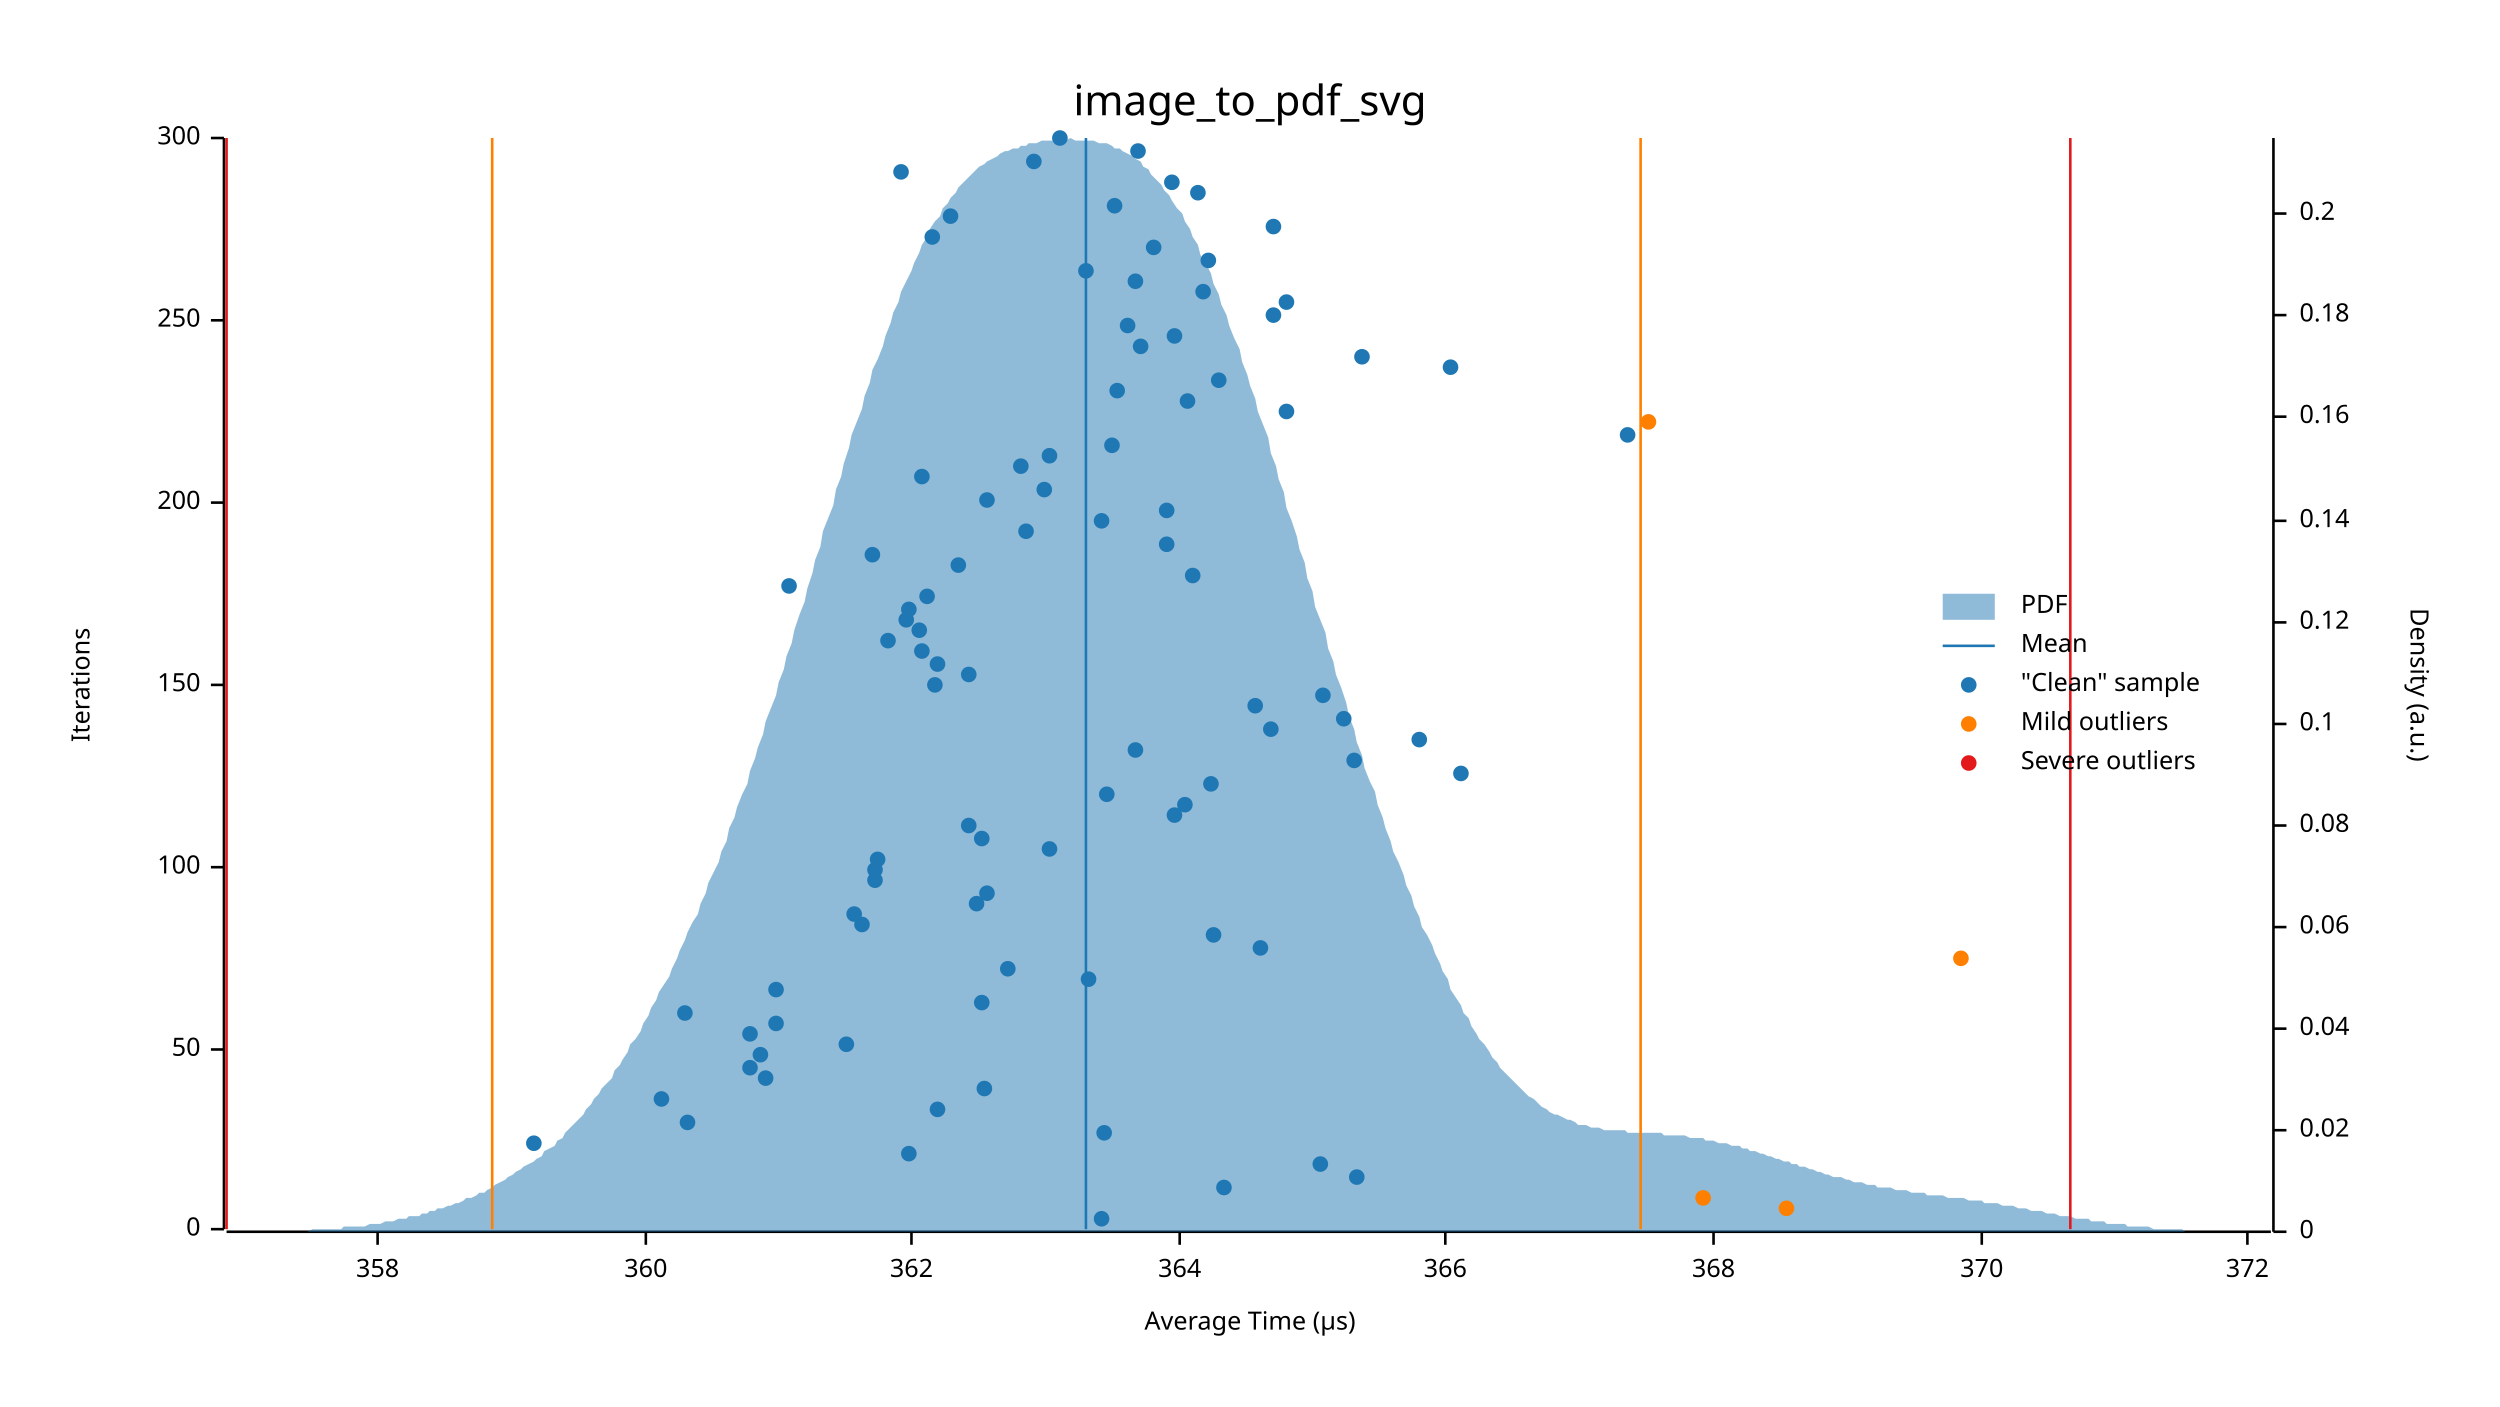
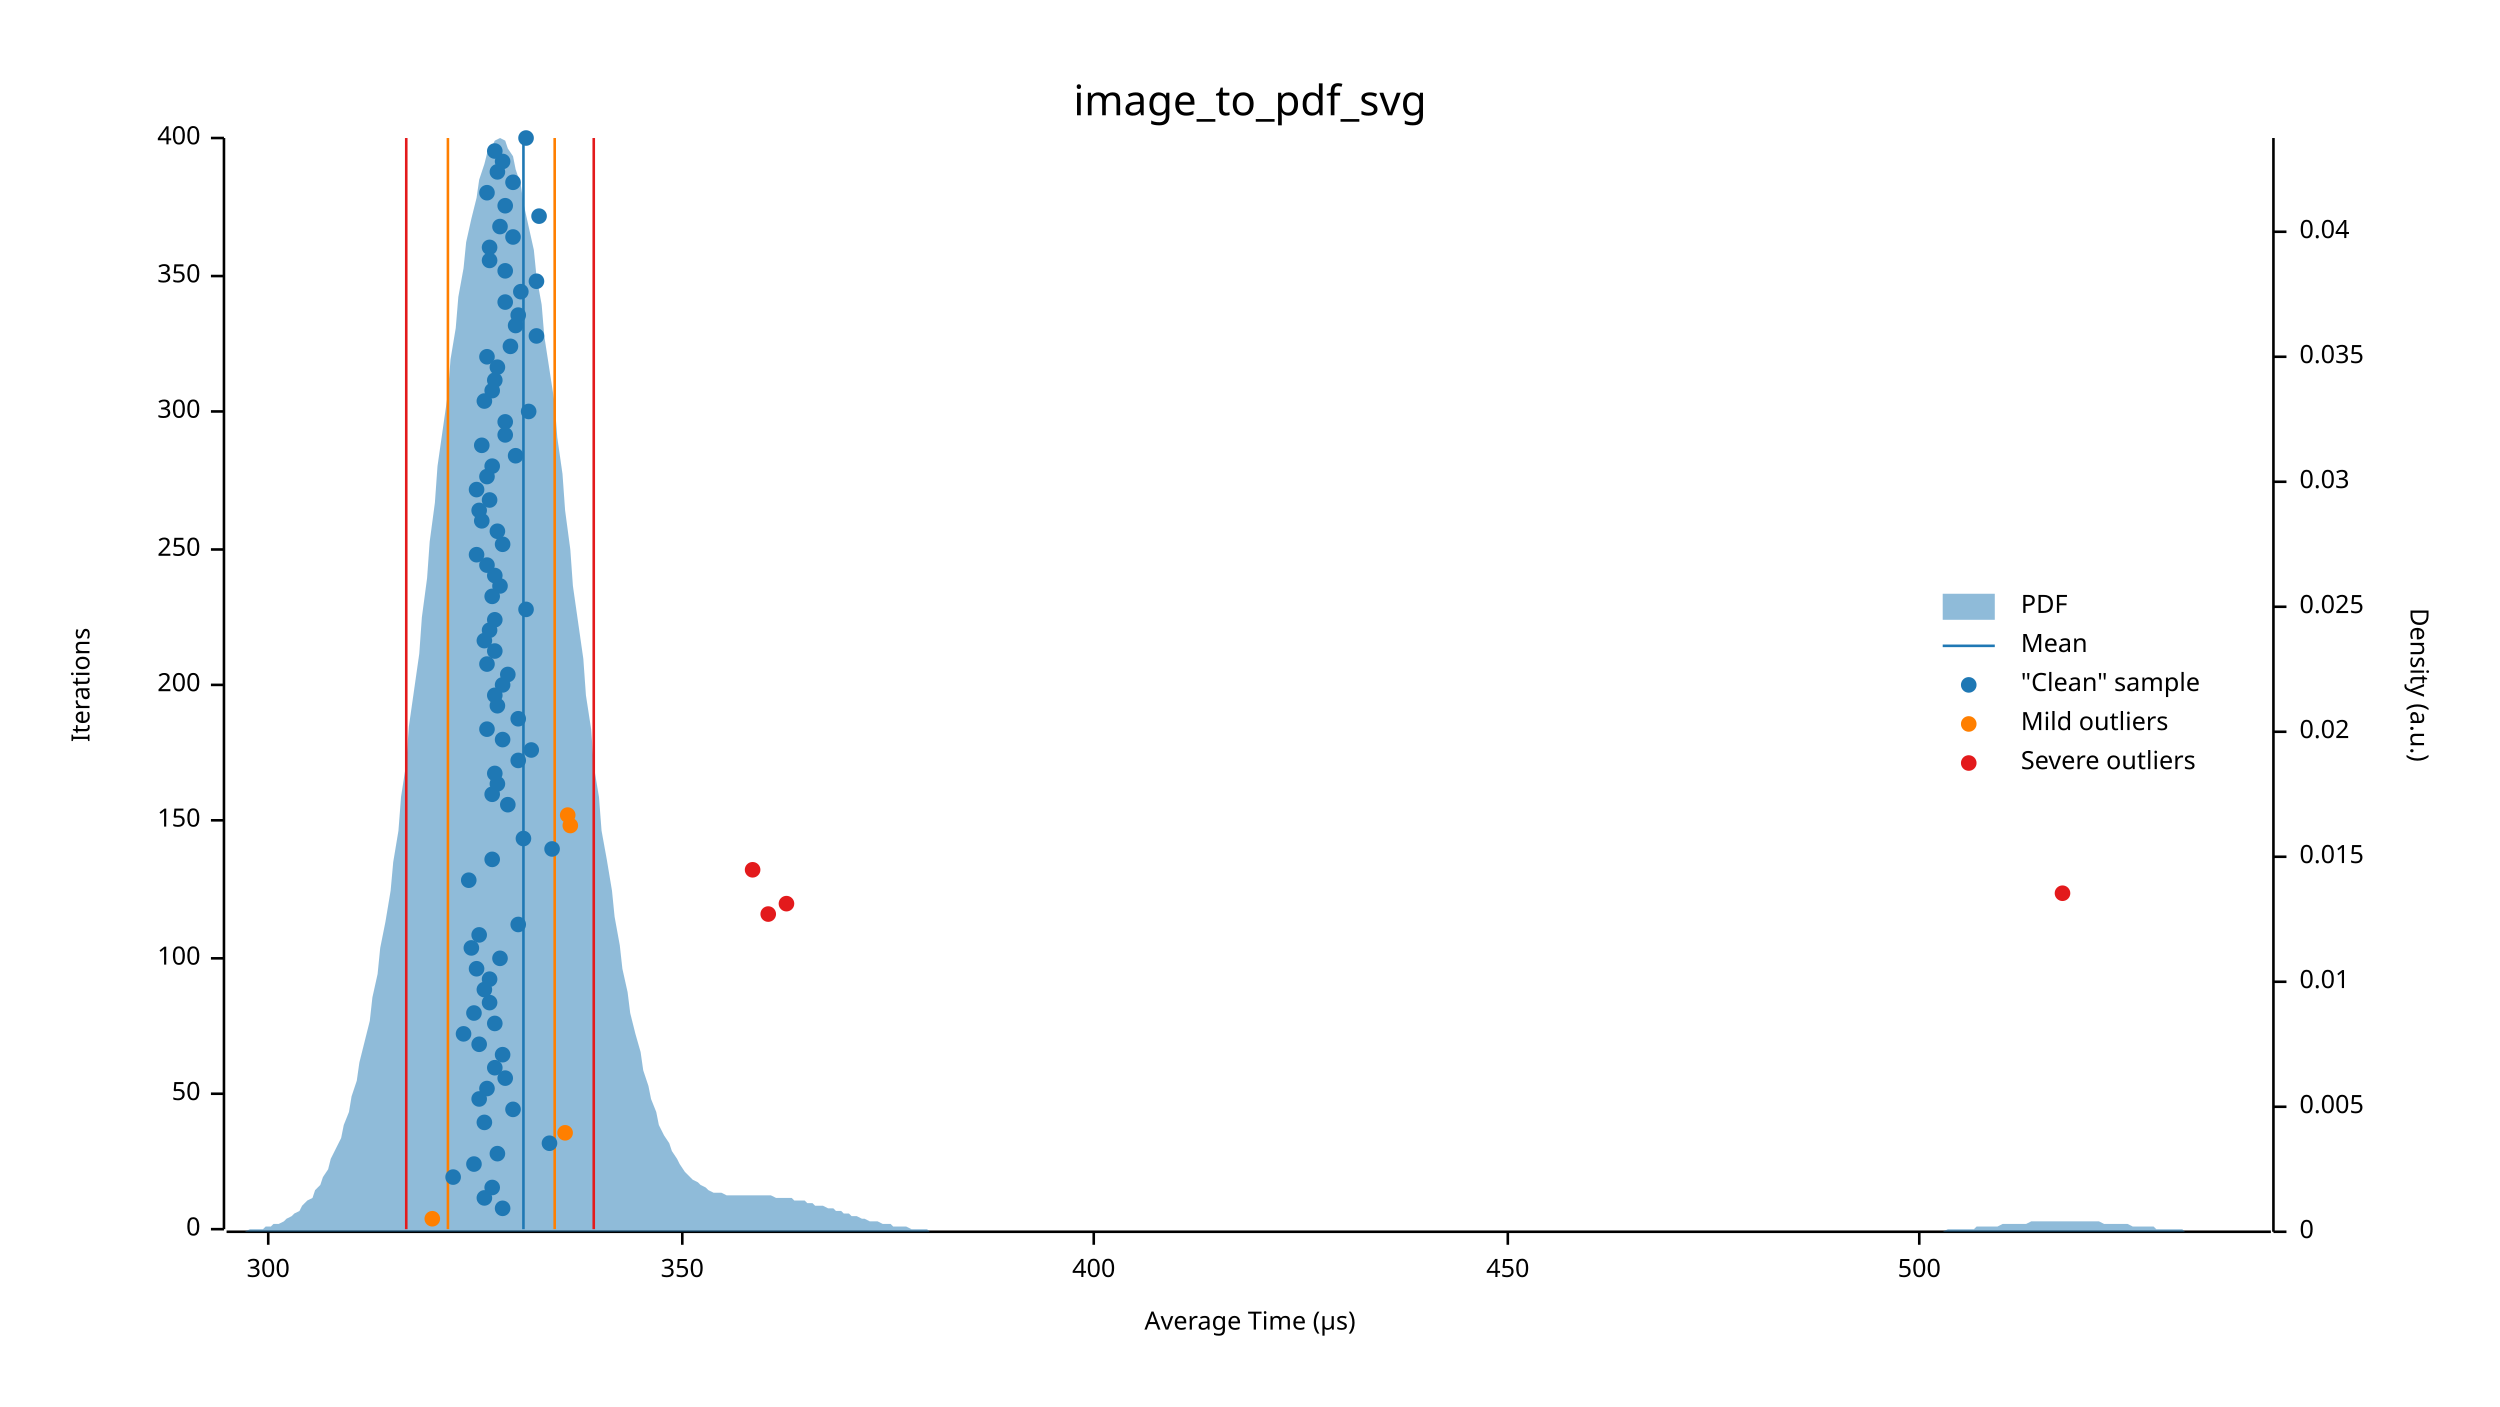
<svg xmlns="http://www.w3.org/2000/svg" width="960" height="540" viewBox="0 0 960 540">
  <text x="480" y="32" dy="0.76em" text-anchor="middle" font-family="sans-serif" font-size="16.129" opacity="1" fill="#000000">
image_to_pdf_svg
</text>
  <text x="27" y="263" dy="0.76em" text-anchor="middle" font-family="sans-serif" font-size="9.677" opacity="1" fill="#000000" transform="rotate(270, 27, 263)">
Iterations
</text>
  <text x="480" y="513" dy="-0.5ex" text-anchor="middle" font-family="sans-serif" font-size="9.677" opacity="1" fill="#000000">
Average Time (µs)
</text>
  <polyline fill="none" opacity="1" stroke="#000000" stroke-width="1" points="86,53 86,472 " />
  <text x="77" y="472" dy="0.5ex" text-anchor="end" font-family="sans-serif" font-size="9.677" opacity="1" fill="#000000">
0
</text>
  <polyline fill="none" opacity="1" stroke="#000000" stroke-width="1" points="81,472 86,472 " />
-   <text x="77" y="403" dy="0.5ex" text-anchor="end" font-family="sans-serif" font-size="9.677" opacity="1" fill="#000000">
+   <text x="77" y="420" dy="0.5ex" text-anchor="end" font-family="sans-serif" font-size="9.677" opacity="1" fill="#000000">
50
</text>
-   <polyline fill="none" opacity="1" stroke="#000000" stroke-width="1" points="81,403 86,403 " />
-   <text x="77" y="333" dy="0.5ex" text-anchor="end" font-family="sans-serif" font-size="9.677" opacity="1" fill="#000000">
+   <polyline fill="none" opacity="1" stroke="#000000" stroke-width="1" points="81,420 86,420 " />
+   <text x="77" y="368" dy="0.5ex" text-anchor="end" font-family="sans-serif" font-size="9.677" opacity="1" fill="#000000">
100
</text>
-   <polyline fill="none" opacity="1" stroke="#000000" stroke-width="1" points="81,333 86,333 " />
+   <polyline fill="none" opacity="1" stroke="#000000" stroke-width="1" points="81,368 86,368 " />
+   <text x="77" y="315" dy="0.5ex" text-anchor="end" font-family="sans-serif" font-size="9.677" opacity="1" fill="#000000">
+ 150
+ </text>
+   <polyline fill="none" opacity="1" stroke="#000000" stroke-width="1" points="81,315 86,315 " />
  <text x="77" y="263" dy="0.5ex" text-anchor="end" font-family="sans-serif" font-size="9.677" opacity="1" fill="#000000">
- 150
+ 200
</text>
  <polyline fill="none" opacity="1" stroke="#000000" stroke-width="1" points="81,263 86,263 " />
-   <text x="77" y="193" dy="0.5ex" text-anchor="end" font-family="sans-serif" font-size="9.677" opacity="1" fill="#000000">
- 200
- </text>
-   <polyline fill="none" opacity="1" stroke="#000000" stroke-width="1" points="81,193 86,193 " />
-   <text x="77" y="123" dy="0.5ex" text-anchor="end" font-family="sans-serif" font-size="9.677" opacity="1" fill="#000000">
+   <text x="77" y="211" dy="0.5ex" text-anchor="end" font-family="sans-serif" font-size="9.677" opacity="1" fill="#000000">
250
</text>
-   <polyline fill="none" opacity="1" stroke="#000000" stroke-width="1" points="81,123 86,123 " />
+   <polyline fill="none" opacity="1" stroke="#000000" stroke-width="1" points="81,211 86,211 " />
+   <text x="77" y="158" dy="0.5ex" text-anchor="end" font-family="sans-serif" font-size="9.677" opacity="1" fill="#000000">
+ 300
+ </text>
+   <polyline fill="none" opacity="1" stroke="#000000" stroke-width="1" points="81,158 86,158 " />
+   <text x="77" y="106" dy="0.5ex" text-anchor="end" font-family="sans-serif" font-size="9.677" opacity="1" fill="#000000">
+ 350
+ </text>
+   <polyline fill="none" opacity="1" stroke="#000000" stroke-width="1" points="81,106 86,106 " />
  <text x="77" y="53" dy="0.5ex" text-anchor="end" font-family="sans-serif" font-size="9.677" opacity="1" fill="#000000">
- 300
+ 400
</text>
  <polyline fill="none" opacity="1" stroke="#000000" stroke-width="1" points="81,53 86,53 " />
  <polyline fill="none" opacity="1" stroke="#000000" stroke-width="1" points="87,473 872,473 " />
-   <text x="145" y="483" dy="0.76em" text-anchor="middle" font-family="sans-serif" font-size="9.677" opacity="1" fill="#000000">
- 358
- </text>
-   <polyline fill="none" opacity="1" stroke="#000000" stroke-width="1" points="145,473 145,478 " />
-   <text x="248" y="483" dy="0.76em" text-anchor="middle" font-family="sans-serif" font-size="9.677" opacity="1" fill="#000000">
- 360
- </text>
-   <polyline fill="none" opacity="1" stroke="#000000" stroke-width="1" points="248,473 248,478 " />
-   <text x="350" y="483" dy="0.76em" text-anchor="middle" font-family="sans-serif" font-size="9.677" opacity="1" fill="#000000">
- 362
- </text>
-   <polyline fill="none" opacity="1" stroke="#000000" stroke-width="1" points="350,473 350,478 " />
-   <text x="453" y="483" dy="0.76em" text-anchor="middle" font-family="sans-serif" font-size="9.677" opacity="1" fill="#000000">
- 364
- </text>
-   <polyline fill="none" opacity="1" stroke="#000000" stroke-width="1" points="453,473 453,478 " />
-   <text x="555" y="483" dy="0.76em" text-anchor="middle" font-family="sans-serif" font-size="9.677" opacity="1" fill="#000000">
- 366
- </text>
-   <polyline fill="none" opacity="1" stroke="#000000" stroke-width="1" points="555,473 555,478 " />
-   <text x="658" y="483" dy="0.76em" text-anchor="middle" font-family="sans-serif" font-size="9.677" opacity="1" fill="#000000">
- 368
- </text>
-   <polyline fill="none" opacity="1" stroke="#000000" stroke-width="1" points="658,473 658,478 " />
-   <text x="761" y="483" dy="0.76em" text-anchor="middle" font-family="sans-serif" font-size="9.677" opacity="1" fill="#000000">
- 370
- </text>
-   <polyline fill="none" opacity="1" stroke="#000000" stroke-width="1" points="761,473 761,478 " />
-   <text x="863" y="483" dy="0.76em" text-anchor="middle" font-family="sans-serif" font-size="9.677" opacity="1" fill="#000000">
- 372
- </text>
-   <polyline fill="none" opacity="1" stroke="#000000" stroke-width="1" points="863,473 863,478 " />
+   <text x="103" y="483" dy="0.76em" text-anchor="middle" font-family="sans-serif" font-size="9.677" opacity="1" fill="#000000">
+ 300
+ </text>
+   <polyline fill="none" opacity="1" stroke="#000000" stroke-width="1" points="103,473 103,478 " />
+   <text x="262" y="483" dy="0.76em" text-anchor="middle" font-family="sans-serif" font-size="9.677" opacity="1" fill="#000000">
+ 350
+ </text>
+   <polyline fill="none" opacity="1" stroke="#000000" stroke-width="1" points="262,473 262,478 " />
+   <text x="420" y="483" dy="0.76em" text-anchor="middle" font-family="sans-serif" font-size="9.677" opacity="1" fill="#000000">
+ 400
+ </text>
+   <polyline fill="none" opacity="1" stroke="#000000" stroke-width="1" points="420,473 420,478 " />
+   <text x="579" y="483" dy="0.76em" text-anchor="middle" font-family="sans-serif" font-size="9.677" opacity="1" fill="#000000">
+ 450
+ </text>
+   <polyline fill="none" opacity="1" stroke="#000000" stroke-width="1" points="579,473 579,478 " />
+   <text x="737" y="483" dy="0.76em" text-anchor="middle" font-family="sans-serif" font-size="9.677" opacity="1" fill="#000000">
+ 500
+ </text>
+   <polyline fill="none" opacity="1" stroke="#000000" stroke-width="1" points="737,473 737,478 " />
  <text x="933" y="263" dy="0.76em" text-anchor="middle" font-family="sans-serif" font-size="9.677" opacity="1" fill="#000000" transform="rotate(90, 933, 263)">
Density (a.u.)
</text>
  <polyline fill="none" opacity="1" stroke="#000000" stroke-width="1" points="873,53 873,473 " />
  <text x="883" y="473" dy="0.5ex" text-anchor="start" font-family="sans-serif" font-size="9.677" opacity="1" fill="#000000">
0
</text>
  <polyline fill="none" opacity="1" stroke="#000000" stroke-width="1" points="873,473 878,473 " />
-   <text x="883" y="434" dy="0.5ex" text-anchor="start" font-family="sans-serif" font-size="9.677" opacity="1" fill="#000000">
+   <text x="883" y="425" dy="0.5ex" text-anchor="start" font-family="sans-serif" font-size="9.677" opacity="1" fill="#000000">
+ 0.005
+ </text>
+   <polyline fill="none" opacity="1" stroke="#000000" stroke-width="1" points="873,425 878,425 " />
+   <text x="883" y="377" dy="0.5ex" text-anchor="start" font-family="sans-serif" font-size="9.677" opacity="1" fill="#000000">
+ 0.01
+ </text>
+   <polyline fill="none" opacity="1" stroke="#000000" stroke-width="1" points="873,377 878,377 " />
+   <text x="883" y="329" dy="0.5ex" text-anchor="start" font-family="sans-serif" font-size="9.677" opacity="1" fill="#000000">
+ 0.015
+ </text>
+   <polyline fill="none" opacity="1" stroke="#000000" stroke-width="1" points="873,329 878,329 " />
+   <text x="883" y="281" dy="0.5ex" text-anchor="start" font-family="sans-serif" font-size="9.677" opacity="1" fill="#000000">
0.02
</text>
-   <polyline fill="none" opacity="1" stroke="#000000" stroke-width="1" points="873,434 878,434 " />
-   <text x="883" y="395" dy="0.5ex" text-anchor="start" font-family="sans-serif" font-size="9.677" opacity="1" fill="#000000">
+   <polyline fill="none" opacity="1" stroke="#000000" stroke-width="1" points="873,281 878,281 " />
+   <text x="883" y="233" dy="0.5ex" text-anchor="start" font-family="sans-serif" font-size="9.677" opacity="1" fill="#000000">
+ 0.025
+ </text>
+   <polyline fill="none" opacity="1" stroke="#000000" stroke-width="1" points="873,233 878,233 " />
+   <text x="883" y="185" dy="0.5ex" text-anchor="start" font-family="sans-serif" font-size="9.677" opacity="1" fill="#000000">
+ 0.03
+ </text>
+   <polyline fill="none" opacity="1" stroke="#000000" stroke-width="1" points="873,185 878,185 " />
+   <text x="883" y="137" dy="0.5ex" text-anchor="start" font-family="sans-serif" font-size="9.677" opacity="1" fill="#000000">
+ 0.035
+ </text>
+   <polyline fill="none" opacity="1" stroke="#000000" stroke-width="1" points="873,137 878,137 " />
+   <text x="883" y="89" dy="0.5ex" text-anchor="start" font-family="sans-serif" font-size="9.677" opacity="1" fill="#000000">
0.04
</text>
-   <polyline fill="none" opacity="1" stroke="#000000" stroke-width="1" points="873,395 878,395 " />
-   <text x="883" y="356" dy="0.5ex" text-anchor="start" font-family="sans-serif" font-size="9.677" opacity="1" fill="#000000">
- 0.06
- </text>
-   <polyline fill="none" opacity="1" stroke="#000000" stroke-width="1" points="873,356 878,356 " />
-   <text x="883" y="317" dy="0.5ex" text-anchor="start" font-family="sans-serif" font-size="9.677" opacity="1" fill="#000000">
- 0.08
- </text>
-   <polyline fill="none" opacity="1" stroke="#000000" stroke-width="1" points="873,317 878,317 " />
-   <text x="883" y="278" dy="0.5ex" text-anchor="start" font-family="sans-serif" font-size="9.677" opacity="1" fill="#000000">
- 0.1
- </text>
-   <polyline fill="none" opacity="1" stroke="#000000" stroke-width="1" points="873,278 878,278 " />
-   <text x="883" y="239" dy="0.5ex" text-anchor="start" font-family="sans-serif" font-size="9.677" opacity="1" fill="#000000">
- 0.12
- </text>
-   <polyline fill="none" opacity="1" stroke="#000000" stroke-width="1" points="873,239 878,239 " />
-   <text x="883" y="200" dy="0.5ex" text-anchor="start" font-family="sans-serif" font-size="9.677" opacity="1" fill="#000000">
- 0.14
- </text>
-   <polyline fill="none" opacity="1" stroke="#000000" stroke-width="1" points="873,200 878,200 " />
-   <text x="883" y="160" dy="0.5ex" text-anchor="start" font-family="sans-serif" font-size="9.677" opacity="1" fill="#000000">
- 0.16
- </text>
-   <polyline fill="none" opacity="1" stroke="#000000" stroke-width="1" points="873,160 878,160 " />
-   <text x="883" y="121" dy="0.5ex" text-anchor="start" font-family="sans-serif" font-size="9.677" opacity="1" fill="#000000">
- 0.18
- </text>
-   <polyline fill="none" opacity="1" stroke="#000000" stroke-width="1" points="873,121 878,121 " />
-   <text x="883" y="82" dy="0.5ex" text-anchor="start" font-family="sans-serif" font-size="9.677" opacity="1" fill="#000000">
- 0.2
- </text>
-   <polyline fill="none" opacity="1" stroke="#000000" stroke-width="1" points="873,82 878,82 " />
-   <polygon opacity="0.5" fill="#1F78B4" points="87,473 88,473 90,473 91,473 93,473 94,473 96,473 98,473 99,473 101,473 102,473 104,473 105,473 107,473 109,473 110,473 112,473 113,473 115,473 116,473 118,473 120,472 121,472 123,472 124,472 126,472 127,472 129,472 131,472 132,471 134,471 135,471 137,471 138,471 140,471 142,470 143,470 145,470 146,470 148,469 150,469 151,469 153,468 154,468 156,468 157,467 159,467 161,467 162,466 164,466 165,465 167,465 168,464 170,464 172,463 173,463 175,462 176,462 178,461 179,460 181,460 183,459 184,458 186,458 187,457 189,456 190,455 192,454 194,453 195,452 197,451 198,450 200,449 201,448 203,447 205,446 206,445 208,444 209,442 211,441 213,440 214,438 216,437 217,435 219,433 220,432 222,430 224,428 225,426 227,424 228,422 230,420 231,418 233,416 235,414 236,411 238,409 239,407 241,404 242,401 244,399 246,396 247,393 249,390 250,387 252,384 253,381 255,378 257,375 258,372 260,368 261,365 263,361 264,358 266,354 268,351 269,347 271,343 272,339 274,335 276,331 277,327 279,323 280,318 282,314 283,310 285,305 287,301 288,296 290,291 291,287 293,282 294,277 296,272 298,267 299,262 301,257 302,252 304,247 305,242 307,236 309,231 310,226 312,220 313,215 315,210 316,204 318,199 320,194 321,188 323,183 324,178 326,172 327,167 329,162 331,157 332,152 334,147 335,142 337,138 339,133 340,129 342,124 343,120 345,116 346,112 348,108 350,104 351,101 353,97 354,94 356,91 357,88 359,85 361,83 362,80 364,78 365,76 367,74 368,72 370,70 372,68 373,67 375,65 376,64 378,63 379,62 381,61 383,60 384,59 386,58 387,58 389,57 391,57 392,56 394,56 395,55 397,55 398,55 400,54 402,54 403,54 405,54 406,54 408,54 409,54 411,53 413,54 414,54 416,54 417,54 419,54 420,54 422,55 424,55 425,55 427,56 428,57 430,57 431,58 433,59 435,60 436,61 438,62 439,64 441,65 442,67 444,69 446,71 447,73 449,75 450,77 452,80 454,82 455,85 457,88 458,91 460,94 461,98 463,101 465,105 466,109 468,113 469,117 471,121 472,125 474,130 476,134 477,139 479,144 480,148 482,153 483,158 485,163 487,168 488,174 490,179 491,184 493,189 494,195 496,200 498,206 499,211 501,216 502,222 504,227 505,233 507,238 509,243 510,249 512,254 513,259 515,264 517,270 518,275 520,280 521,285 523,290 524,295 526,300 528,304 529,309 531,314 532,318 534,323 535,327 537,331 539,336 540,340 542,344 543,348 545,352 546,356 548,359 550,363 551,366 553,370 554,373 556,376 557,380 559,383 561,386 562,389 564,391 565,394 567,397 568,399 570,401 572,404 573,406 575,408 576,410 578,412 580,414 581,415 583,417 584,418 586,420 587,421 589,422 591,424 592,425 594,426 595,427 597,428 598,428 600,429 602,430 603,430 605,431 606,432 608,432 609,432 611,433 613,433 614,433 616,434 617,434 619,434 620,434 622,434 624,434 625,435 627,435 628,435 630,435 632,435 633,435 635,435 636,435 638,435 639,436 641,436 643,436 644,436 646,436 647,436 649,437 650,437 652,437 654,437 655,438 657,438 658,438 660,439 661,439 663,439 665,440 666,440 668,440 669,441 671,441 672,442 674,442 676,443 677,443 679,444 680,444 682,445 683,445 685,446 687,446 688,447 690,447 691,448 693,448 695,449 696,449 698,450 699,450 701,451 702,451 704,452 706,452 707,452 709,453 710,453 712,454 713,454 715,454 717,455 718,455 720,455 721,456 723,456 724,456 726,456 728,457 729,457 731,457 732,457 734,458 735,458 737,458 739,458 740,459 742,459 743,459 745,459 746,459 748,460 750,460 751,460 753,460 754,460 756,461 758,461 759,461 761,461 762,462 764,462 765,462 767,462 769,463 770,463 772,463 773,463 775,464 776,464 778,464 780,465 781,465 783,465 784,465 786,466 787,466 789,466 791,467 792,467 794,467 795,467 797,468 798,468 800,468 802,468 803,469 805,469 806,469 808,469 809,470 811,470 813,470 814,470 816,470 817,471 819,471 821,471 822,471 824,471 825,471 827,472 828,472 830,472 832,472 833,472 835,472 836,472 838,472 839,473 841,473 843,473 844,473 846,473 847,473 849,473 850,473 852,473 854,473 855,473 857,473 858,473 860,473 861,473 863,473 865,473 866,473 868,473 869,473 871,473 873,473 873,473 87,473 " />
-   <polyline fill="none" opacity="1" stroke="#1F78B4" stroke-width="1" points="417,472 417,53 " />
-   <polyline fill="none" opacity="1" stroke="#FF7F00" stroke-width="1" points="189,472 189,53 " />
-   <polyline fill="none" opacity="1" stroke="#FF7F00" stroke-width="1" points="630,472 630,53 " />
-   <polyline fill="none" opacity="1" stroke="#E31A1C" stroke-width="1" points="87,472 87,53 " />
-   <polyline fill="none" opacity="1" stroke="#E31A1C" stroke-width="1" points="795,472 795,53 " />
-   <circle cx="423" cy="468" r="3" opacity="1" fill="#1F78B4" stroke="none" stroke-width="1" />
-   <circle cx="470" cy="456" r="3" opacity="1" fill="#1F78B4" stroke="none" stroke-width="1" />
-   <circle cx="521" cy="452" r="3" opacity="1" fill="#1F78B4" stroke="none" stroke-width="1" />
-   <circle cx="507" cy="447" r="3" opacity="1" fill="#1F78B4" stroke="none" stroke-width="1" />
-   <circle cx="349" cy="443" r="3" opacity="1" fill="#1F78B4" stroke="none" stroke-width="1" />
-   <circle cx="205" cy="439" r="3" opacity="1" fill="#1F78B4" stroke="none" stroke-width="1" />
-   <circle cx="424" cy="435" r="3" opacity="1" fill="#1F78B4" stroke="none" stroke-width="1" />
-   <circle cx="264" cy="431" r="3" opacity="1" fill="#1F78B4" stroke="none" stroke-width="1" />
-   <circle cx="360" cy="426" r="3" opacity="1" fill="#1F78B4" stroke="none" stroke-width="1" />
-   <circle cx="254" cy="422" r="3" opacity="1" fill="#1F78B4" stroke="none" stroke-width="1" />
-   <circle cx="378" cy="418" r="3" opacity="1" fill="#1F78B4" stroke="none" stroke-width="1" />
-   <circle cx="294" cy="414" r="3" opacity="1" fill="#1F78B4" stroke="none" stroke-width="1" />
-   <circle cx="288" cy="410" r="3" opacity="1" fill="#1F78B4" stroke="none" stroke-width="1" />
-   <circle cx="292" cy="405" r="3" opacity="1" fill="#1F78B4" stroke="none" stroke-width="1" />
-   <circle cx="325" cy="401" r="3" opacity="1" fill="#1F78B4" stroke="none" stroke-width="1" />
-   <circle cx="288" cy="397" r="3" opacity="1" fill="#1F78B4" stroke="none" stroke-width="1" />
-   <circle cx="298" cy="393" r="3" opacity="1" fill="#1F78B4" stroke="none" stroke-width="1" />
-   <circle cx="263" cy="389" r="3" opacity="1" fill="#1F78B4" stroke="none" stroke-width="1" />
-   <circle cx="377" cy="385" r="3" opacity="1" fill="#1F78B4" stroke="none" stroke-width="1" />
-   <circle cx="298" cy="380" r="3" opacity="1" fill="#1F78B4" stroke="none" stroke-width="1" />
-   <circle cx="418" cy="376" r="3" opacity="1" fill="#1F78B4" stroke="none" stroke-width="1" />
-   <circle cx="387" cy="372" r="3" opacity="1" fill="#1F78B4" stroke="none" stroke-width="1" />
-   <circle cx="484" cy="364" r="3" opacity="1" fill="#1F78B4" stroke="none" stroke-width="1" />
-   <circle cx="466" cy="359" r="3" opacity="1" fill="#1F78B4" stroke="none" stroke-width="1" />
-   <circle cx="331" cy="355" r="3" opacity="1" fill="#1F78B4" stroke="none" stroke-width="1" />
-   <circle cx="328" cy="351" r="3" opacity="1" fill="#1F78B4" stroke="none" stroke-width="1" />
-   <circle cx="375" cy="347" r="3" opacity="1" fill="#1F78B4" stroke="none" stroke-width="1" />
-   <circle cx="379" cy="343" r="3" opacity="1" fill="#1F78B4" stroke="none" stroke-width="1" />
-   <circle cx="336" cy="338" r="3" opacity="1" fill="#1F78B4" stroke="none" stroke-width="1" />
-   <circle cx="336" cy="334" r="3" opacity="1" fill="#1F78B4" stroke="none" stroke-width="1" />
-   <circle cx="337" cy="330" r="3" opacity="1" fill="#1F78B4" stroke="none" stroke-width="1" />
-   <circle cx="403" cy="326" r="3" opacity="1" fill="#1F78B4" stroke="none" stroke-width="1" />
-   <circle cx="377" cy="322" r="3" opacity="1" fill="#1F78B4" stroke="none" stroke-width="1" />
-   <circle cx="372" cy="317" r="3" opacity="1" fill="#1F78B4" stroke="none" stroke-width="1" />
-   <circle cx="451" cy="313" r="3" opacity="1" fill="#1F78B4" stroke="none" stroke-width="1" />
-   <circle cx="455" cy="309" r="3" opacity="1" fill="#1F78B4" stroke="none" stroke-width="1" />
-   <circle cx="425" cy="305" r="3" opacity="1" fill="#1F78B4" stroke="none" stroke-width="1" />
-   <circle cx="465" cy="301" r="3" opacity="1" fill="#1F78B4" stroke="none" stroke-width="1" />
-   <circle cx="561" cy="297" r="3" opacity="1" fill="#1F78B4" stroke="none" stroke-width="1" />
-   <circle cx="520" cy="292" r="3" opacity="1" fill="#1F78B4" stroke="none" stroke-width="1" />
-   <circle cx="436" cy="288" r="3" opacity="1" fill="#1F78B4" stroke="none" stroke-width="1" />
-   <circle cx="545" cy="284" r="3" opacity="1" fill="#1F78B4" stroke="none" stroke-width="1" />
-   <circle cx="488" cy="280" r="3" opacity="1" fill="#1F78B4" stroke="none" stroke-width="1" />
-   <circle cx="516" cy="276" r="3" opacity="1" fill="#1F78B4" stroke="none" stroke-width="1" />
-   <circle cx="482" cy="271" r="3" opacity="1" fill="#1F78B4" stroke="none" stroke-width="1" />
-   <circle cx="508" cy="267" r="3" opacity="1" fill="#1F78B4" stroke="none" stroke-width="1" />
-   <circle cx="359" cy="263" r="3" opacity="1" fill="#1F78B4" stroke="none" stroke-width="1" />
-   <circle cx="372" cy="259" r="3" opacity="1" fill="#1F78B4" stroke="none" stroke-width="1" />
-   <circle cx="360" cy="255" r="3" opacity="1" fill="#1F78B4" stroke="none" stroke-width="1" />
-   <circle cx="354" cy="250" r="3" opacity="1" fill="#1F78B4" stroke="none" stroke-width="1" />
-   <circle cx="341" cy="246" r="3" opacity="1" fill="#1F78B4" stroke="none" stroke-width="1" />
-   <circle cx="353" cy="242" r="3" opacity="1" fill="#1F78B4" stroke="none" stroke-width="1" />
-   <circle cx="348" cy="238" r="3" opacity="1" fill="#1F78B4" stroke="none" stroke-width="1" />
-   <circle cx="349" cy="234" r="3" opacity="1" fill="#1F78B4" stroke="none" stroke-width="1" />
-   <circle cx="356" cy="229" r="3" opacity="1" fill="#1F78B4" stroke="none" stroke-width="1" />
-   <circle cx="303" cy="225" r="3" opacity="1" fill="#1F78B4" stroke="none" stroke-width="1" />
-   <circle cx="458" cy="221" r="3" opacity="1" fill="#1F78B4" stroke="none" stroke-width="1" />
-   <circle cx="368" cy="217" r="3" opacity="1" fill="#1F78B4" stroke="none" stroke-width="1" />
-   <circle cx="335" cy="213" r="3" opacity="1" fill="#1F78B4" stroke="none" stroke-width="1" />
-   <circle cx="448" cy="209" r="3" opacity="1" fill="#1F78B4" stroke="none" stroke-width="1" />
-   <circle cx="394" cy="204" r="3" opacity="1" fill="#1F78B4" stroke="none" stroke-width="1" />
-   <circle cx="423" cy="200" r="3" opacity="1" fill="#1F78B4" stroke="none" stroke-width="1" />
-   <circle cx="448" cy="196" r="3" opacity="1" fill="#1F78B4" stroke="none" stroke-width="1" />
-   <circle cx="379" cy="192" r="3" opacity="1" fill="#1F78B4" stroke="none" stroke-width="1" />
-   <circle cx="401" cy="188" r="3" opacity="1" fill="#1F78B4" stroke="none" stroke-width="1" />
-   <circle cx="354" cy="183" r="3" opacity="1" fill="#1F78B4" stroke="none" stroke-width="1" />
-   <circle cx="392" cy="179" r="3" opacity="1" fill="#1F78B4" stroke="none" stroke-width="1" />
-   <circle cx="403" cy="175" r="3" opacity="1" fill="#1F78B4" stroke="none" stroke-width="1" />
-   <circle cx="427" cy="171" r="3" opacity="1" fill="#1F78B4" stroke="none" stroke-width="1" />
-   <circle cx="625" cy="167" r="3" opacity="1" fill="#1F78B4" stroke="none" stroke-width="1" />
-   <circle cx="494" cy="158" r="3" opacity="1" fill="#1F78B4" stroke="none" stroke-width="1" />
-   <circle cx="456" cy="154" r="3" opacity="1" fill="#1F78B4" stroke="none" stroke-width="1" />
-   <circle cx="429" cy="150" r="3" opacity="1" fill="#1F78B4" stroke="none" stroke-width="1" />
-   <circle cx="468" cy="146" r="3" opacity="1" fill="#1F78B4" stroke="none" stroke-width="1" />
-   <circle cx="557" cy="141" r="3" opacity="1" fill="#1F78B4" stroke="none" stroke-width="1" />
-   <circle cx="523" cy="137" r="3" opacity="1" fill="#1F78B4" stroke="none" stroke-width="1" />
-   <circle cx="438" cy="133" r="3" opacity="1" fill="#1F78B4" stroke="none" stroke-width="1" />
-   <circle cx="451" cy="129" r="3" opacity="1" fill="#1F78B4" stroke="none" stroke-width="1" />
-   <circle cx="433" cy="125" r="3" opacity="1" fill="#1F78B4" stroke="none" stroke-width="1" />
-   <circle cx="489" cy="121" r="3" opacity="1" fill="#1F78B4" stroke="none" stroke-width="1" />
-   <circle cx="494" cy="116" r="3" opacity="1" fill="#1F78B4" stroke="none" stroke-width="1" />
-   <circle cx="462" cy="112" r="3" opacity="1" fill="#1F78B4" stroke="none" stroke-width="1" />
-   <circle cx="436" cy="108" r="3" opacity="1" fill="#1F78B4" stroke="none" stroke-width="1" />
-   <circle cx="417" cy="104" r="3" opacity="1" fill="#1F78B4" stroke="none" stroke-width="1" />
-   <circle cx="464" cy="100" r="3" opacity="1" fill="#1F78B4" stroke="none" stroke-width="1" />
-   <circle cx="443" cy="95" r="3" opacity="1" fill="#1F78B4" stroke="none" stroke-width="1" />
-   <circle cx="358" cy="91" r="3" opacity="1" fill="#1F78B4" stroke="none" stroke-width="1" />
-   <circle cx="489" cy="87" r="3" opacity="1" fill="#1F78B4" stroke="none" stroke-width="1" />
-   <circle cx="365" cy="83" r="3" opacity="1" fill="#1F78B4" stroke="none" stroke-width="1" />
-   <circle cx="428" cy="79" r="3" opacity="1" fill="#1F78B4" stroke="none" stroke-width="1" />
-   <circle cx="460" cy="74" r="3" opacity="1" fill="#1F78B4" stroke="none" stroke-width="1" />
-   <circle cx="450" cy="70" r="3" opacity="1" fill="#1F78B4" stroke="none" stroke-width="1" />
-   <circle cx="346" cy="66" r="3" opacity="1" fill="#1F78B4" stroke="none" stroke-width="1" />
-   <circle cx="397" cy="62" r="3" opacity="1" fill="#1F78B4" stroke="none" stroke-width="1" />
-   <circle cx="437" cy="58" r="3" opacity="1" fill="#1F78B4" stroke="none" stroke-width="1" />
-   <circle cx="407" cy="53" r="3" opacity="1" fill="#1F78B4" stroke="none" stroke-width="1" />
-   <circle cx="686" cy="464" r="3" opacity="1" fill="#FF7F00" stroke="none" stroke-width="1" />
-   <circle cx="654" cy="460" r="3" opacity="1" fill="#FF7F00" stroke="none" stroke-width="1" />
-   <circle cx="753" cy="368" r="3" opacity="1" fill="#FF7F00" stroke="none" stroke-width="1" />
-   <circle cx="633" cy="162" r="3" opacity="1" fill="#FF7F00" stroke="none" stroke-width="1" />
+   <polyline fill="none" opacity="1" stroke="#000000" stroke-width="1" points="873,89 878,89 " />
+   <polygon opacity="0.5" fill="#1F78B4" points="87,473 88,473 90,473 91,473 93,473 94,473 96,472 98,472 99,472 101,472 102,471 104,471 105,470 107,470 109,469 110,468 112,467 113,466 115,465 116,463 118,461 120,460 121,457 123,455 124,452 126,449 127,445 129,441 131,437 132,432 134,427 135,421 137,415 138,408 140,400 142,392 143,383 145,374 146,364 148,354 150,342 151,331 153,319 154,306 156,293 157,279 159,265 161,251 162,237 164,222 165,208 167,193 168,179 170,165 172,151 173,138 175,126 176,114 178,103 179,93 181,84 183,76 184,69 186,63 187,59 189,56 190,54 192,53 194,54 195,57 197,60 198,65 200,71 201,78 203,87 205,96 206,106 208,117 209,129 211,142 213,155 214,168 216,182 217,196 219,211 220,225 222,239 224,253 225,267 227,280 228,294 230,306 231,319 233,330 235,342 236,352 238,363 239,372 241,381 242,389 244,397 246,404 247,411 249,417 250,422 252,427 253,432 255,436 257,439 258,442 260,445 261,447 263,450 264,451 266,453 268,454 269,455 271,456 272,457 274,458 276,458 277,458 279,459 280,459 282,459 283,459 285,459 287,459 288,459 290,459 291,459 293,459 294,459 296,459 298,460 299,460 301,460 302,460 304,460 305,461 307,461 309,461 310,462 312,462 313,463 315,463 316,463 318,464 320,464 321,465 323,465 324,466 326,466 327,467 329,467 331,468 332,468 334,469 335,469 337,469 339,470 340,470 342,470 343,471 345,471 346,471 348,471 350,472 351,472 353,472 354,472 356,472 357,473 359,473 361,473 362,473 364,473 365,473 367,473 368,473 370,473 372,473 373,473 375,473 376,473 378,473 379,473 381,473 383,473 384,473 386,473 387,473 389,473 391,473 392,473 394,473 395,473 397,473 398,473 400,473 402,473 403,473 405,473 406,473 408,473 409,473 411,473 413,473 414,473 416,473 417,473 419,473 420,473 422,473 424,473 425,473 427,473 428,473 430,473 431,473 433,473 435,473 436,473 438,473 439,473 441,473 442,473 444,473 446,473 447,473 449,473 450,473 452,473 454,473 455,473 457,473 458,473 460,473 461,473 463,473 465,473 466,473 468,473 469,473 471,473 472,473 474,473 476,473 477,473 479,473 480,473 482,473 483,473 485,473 487,473 488,473 490,473 491,473 493,473 494,473 496,473 498,473 499,473 501,473 502,473 504,473 505,473 507,473 509,473 510,473 512,473 513,473 515,473 517,473 518,473 520,473 521,473 523,473 524,473 526,473 528,473 529,473 531,473 532,473 534,473 535,473 537,473 539,473 540,473 542,473 543,473 545,473 546,473 548,473 550,473 551,473 553,473 554,473 556,473 557,473 559,473 561,473 562,473 564,473 565,473 567,473 568,473 570,473 572,473 573,473 575,473 576,473 578,473 580,473 581,473 583,473 584,473 586,473 587,473 589,473 591,473 592,473 594,473 595,473 597,473 598,473 600,473 602,473 603,473 605,473 606,473 608,473 609,473 611,473 613,473 614,473 616,473 617,473 619,473 620,473 622,473 624,473 625,473 627,473 628,473 630,473 632,473 633,473 635,473 636,473 638,473 639,473 641,473 643,473 644,473 646,473 647,473 649,473 650,473 652,473 654,473 655,473 657,473 658,473 660,473 661,473 663,473 665,473 666,473 668,473 669,473 671,473 672,473 674,473 676,473 677,473 679,473 680,473 682,473 683,473 685,473 687,473 688,473 690,473 691,473 693,473 695,473 696,473 698,473 699,473 701,473 702,473 704,473 706,473 707,473 709,473 710,473 712,473 713,473 715,473 717,473 718,473 720,473 721,473 723,473 724,473 726,473 728,473 729,473 731,473 732,473 734,473 735,473 737,473 739,473 740,473 742,473 743,473 745,473 746,473 748,472 750,472 751,472 753,472 754,472 756,472 758,472 759,471 761,471 762,471 764,471 765,471 767,471 769,470 770,470 772,470 773,470 775,470 776,470 778,470 780,469 781,469 783,469 784,469 786,469 787,469 789,469 791,469 792,469 794,469 795,469 797,469 798,469 800,469 802,469 803,469 805,469 806,469 808,470 809,470 811,470 813,470 814,470 816,470 817,470 819,471 821,471 822,471 824,471 825,471 827,471 828,472 830,472 832,472 833,472 835,472 836,472 838,472 839,473 841,473 843,473 844,473 846,473 847,473 849,473 850,473 852,473 854,473 855,473 857,473 858,473 860,473 861,473 863,473 865,473 866,473 868,473 869,473 871,473 873,473 873,473 87,473 " />
+   <polyline fill="none" opacity="1" stroke="#1F78B4" stroke-width="1" points="201,472 201,53 " />
+   <polyline fill="none" opacity="1" stroke="#FF7F00" stroke-width="1" points="172,472 172,53 " />
+   <polyline fill="none" opacity="1" stroke="#FF7F00" stroke-width="1" points="213,472 213,53 " />
+   <polyline fill="none" opacity="1" stroke="#E31A1C" stroke-width="1" points="156,472 156,53 " />
+   <polyline fill="none" opacity="1" stroke="#E31A1C" stroke-width="1" points="228,472 228,53 " />
+   <circle cx="193" cy="464" r="3" opacity="1" fill="#1F78B4" stroke="none" stroke-width="1" />
+   <circle cx="186" cy="460" r="3" opacity="1" fill="#1F78B4" stroke="none" stroke-width="1" />
+   <circle cx="189" cy="456" r="3" opacity="1" fill="#1F78B4" stroke="none" stroke-width="1" />
+   <circle cx="174" cy="452" r="3" opacity="1" fill="#1F78B4" stroke="none" stroke-width="1" />
+   <circle cx="182" cy="447" r="3" opacity="1" fill="#1F78B4" stroke="none" stroke-width="1" />
+   <circle cx="191" cy="443" r="3" opacity="1" fill="#1F78B4" stroke="none" stroke-width="1" />
+   <circle cx="211" cy="439" r="3" opacity="1" fill="#1F78B4" stroke="none" stroke-width="1" />
+   <circle cx="186" cy="431" r="3" opacity="1" fill="#1F78B4" stroke="none" stroke-width="1" />
+   <circle cx="197" cy="426" r="3" opacity="1" fill="#1F78B4" stroke="none" stroke-width="1" />
+   <circle cx="184" cy="422" r="3" opacity="1" fill="#1F78B4" stroke="none" stroke-width="1" />
+   <circle cx="187" cy="418" r="3" opacity="1" fill="#1F78B4" stroke="none" stroke-width="1" />
+   <circle cx="194" cy="414" r="3" opacity="1" fill="#1F78B4" stroke="none" stroke-width="1" />
+   <circle cx="190" cy="410" r="3" opacity="1" fill="#1F78B4" stroke="none" stroke-width="1" />
+   <circle cx="193" cy="405" r="3" opacity="1" fill="#1F78B4" stroke="none" stroke-width="1" />
+   <circle cx="184" cy="401" r="3" opacity="1" fill="#1F78B4" stroke="none" stroke-width="1" />
+   <circle cx="178" cy="397" r="3" opacity="1" fill="#1F78B4" stroke="none" stroke-width="1" />
+   <circle cx="190" cy="393" r="3" opacity="1" fill="#1F78B4" stroke="none" stroke-width="1" />
+   <circle cx="182" cy="389" r="3" opacity="1" fill="#1F78B4" stroke="none" stroke-width="1" />
+   <circle cx="188" cy="385" r="3" opacity="1" fill="#1F78B4" stroke="none" stroke-width="1" />
+   <circle cx="186" cy="380" r="3" opacity="1" fill="#1F78B4" stroke="none" stroke-width="1" />
+   <circle cx="188" cy="376" r="3" opacity="1" fill="#1F78B4" stroke="none" stroke-width="1" />
+   <circle cx="183" cy="372" r="3" opacity="1" fill="#1F78B4" stroke="none" stroke-width="1" />
+   <circle cx="192" cy="368" r="3" opacity="1" fill="#1F78B4" stroke="none" stroke-width="1" />
+   <circle cx="181" cy="364" r="3" opacity="1" fill="#1F78B4" stroke="none" stroke-width="1" />
+   <circle cx="184" cy="359" r="3" opacity="1" fill="#1F78B4" stroke="none" stroke-width="1" />
+   <circle cx="199" cy="355" r="3" opacity="1" fill="#1F78B4" stroke="none" stroke-width="1" />
+   <circle cx="180" cy="338" r="3" opacity="1" fill="#1F78B4" stroke="none" stroke-width="1" />
+   <circle cx="189" cy="330" r="3" opacity="1" fill="#1F78B4" stroke="none" stroke-width="1" />
+   <circle cx="212" cy="326" r="3" opacity="1" fill="#1F78B4" stroke="none" stroke-width="1" />
+   <circle cx="201" cy="322" r="3" opacity="1" fill="#1F78B4" stroke="none" stroke-width="1" />
+   <circle cx="195" cy="309" r="3" opacity="1" fill="#1F78B4" stroke="none" stroke-width="1" />
+   <circle cx="189" cy="305" r="3" opacity="1" fill="#1F78B4" stroke="none" stroke-width="1" />
+   <circle cx="191" cy="301" r="3" opacity="1" fill="#1F78B4" stroke="none" stroke-width="1" />
+   <circle cx="190" cy="297" r="3" opacity="1" fill="#1F78B4" stroke="none" stroke-width="1" />
+   <circle cx="199" cy="292" r="3" opacity="1" fill="#1F78B4" stroke="none" stroke-width="1" />
+   <circle cx="204" cy="288" r="3" opacity="1" fill="#1F78B4" stroke="none" stroke-width="1" />
+   <circle cx="193" cy="284" r="3" opacity="1" fill="#1F78B4" stroke="none" stroke-width="1" />
+   <circle cx="187" cy="280" r="3" opacity="1" fill="#1F78B4" stroke="none" stroke-width="1" />
+   <circle cx="199" cy="276" r="3" opacity="1" fill="#1F78B4" stroke="none" stroke-width="1" />
+   <circle cx="191" cy="271" r="3" opacity="1" fill="#1F78B4" stroke="none" stroke-width="1" />
+   <circle cx="190" cy="267" r="3" opacity="1" fill="#1F78B4" stroke="none" stroke-width="1" />
+   <circle cx="193" cy="263" r="3" opacity="1" fill="#1F78B4" stroke="none" stroke-width="1" />
+   <circle cx="195" cy="259" r="3" opacity="1" fill="#1F78B4" stroke="none" stroke-width="1" />
+   <circle cx="187" cy="255" r="3" opacity="1" fill="#1F78B4" stroke="none" stroke-width="1" />
+   <circle cx="190" cy="250" r="3" opacity="1" fill="#1F78B4" stroke="none" stroke-width="1" />
+   <circle cx="186" cy="246" r="3" opacity="1" fill="#1F78B4" stroke="none" stroke-width="1" />
+   <circle cx="188" cy="242" r="3" opacity="1" fill="#1F78B4" stroke="none" stroke-width="1" />
+   <circle cx="190" cy="238" r="3" opacity="1" fill="#1F78B4" stroke="none" stroke-width="1" />
+   <circle cx="202" cy="234" r="3" opacity="1" fill="#1F78B4" stroke="none" stroke-width="1" />
+   <circle cx="189" cy="229" r="3" opacity="1" fill="#1F78B4" stroke="none" stroke-width="1" />
+   <circle cx="192" cy="225" r="3" opacity="1" fill="#1F78B4" stroke="none" stroke-width="1" />
+   <circle cx="190" cy="221" r="3" opacity="1" fill="#1F78B4" stroke="none" stroke-width="1" />
+   <circle cx="187" cy="217" r="3" opacity="1" fill="#1F78B4" stroke="none" stroke-width="1" />
+   <circle cx="183" cy="213" r="3" opacity="1" fill="#1F78B4" stroke="none" stroke-width="1" />
+   <circle cx="193" cy="209" r="3" opacity="1" fill="#1F78B4" stroke="none" stroke-width="1" />
+   <circle cx="191" cy="204" r="3" opacity="1" fill="#1F78B4" stroke="none" stroke-width="1" />
+   <circle cx="185" cy="200" r="3" opacity="1" fill="#1F78B4" stroke="none" stroke-width="1" />
+   <circle cx="184" cy="196" r="3" opacity="1" fill="#1F78B4" stroke="none" stroke-width="1" />
+   <circle cx="188" cy="192" r="3" opacity="1" fill="#1F78B4" stroke="none" stroke-width="1" />
+   <circle cx="183" cy="188" r="3" opacity="1" fill="#1F78B4" stroke="none" stroke-width="1" />
+   <circle cx="187" cy="183" r="3" opacity="1" fill="#1F78B4" stroke="none" stroke-width="1" />
+   <circle cx="189" cy="179" r="3" opacity="1" fill="#1F78B4" stroke="none" stroke-width="1" />
+   <circle cx="198" cy="175" r="3" opacity="1" fill="#1F78B4" stroke="none" stroke-width="1" />
+   <circle cx="185" cy="171" r="3" opacity="1" fill="#1F78B4" stroke="none" stroke-width="1" />
+   <circle cx="194" cy="167" r="3" opacity="1" fill="#1F78B4" stroke="none" stroke-width="1" />
+   <circle cx="194" cy="162" r="3" opacity="1" fill="#1F78B4" stroke="none" stroke-width="1" />
+   <circle cx="203" cy="158" r="3" opacity="1" fill="#1F78B4" stroke="none" stroke-width="1" />
+   <circle cx="186" cy="154" r="3" opacity="1" fill="#1F78B4" stroke="none" stroke-width="1" />
+   <circle cx="189" cy="150" r="3" opacity="1" fill="#1F78B4" stroke="none" stroke-width="1" />
+   <circle cx="190" cy="146" r="3" opacity="1" fill="#1F78B4" stroke="none" stroke-width="1" />
+   <circle cx="191" cy="141" r="3" opacity="1" fill="#1F78B4" stroke="none" stroke-width="1" />
+   <circle cx="187" cy="137" r="3" opacity="1" fill="#1F78B4" stroke="none" stroke-width="1" />
+   <circle cx="196" cy="133" r="3" opacity="1" fill="#1F78B4" stroke="none" stroke-width="1" />
+   <circle cx="206" cy="129" r="3" opacity="1" fill="#1F78B4" stroke="none" stroke-width="1" />
+   <circle cx="198" cy="125" r="3" opacity="1" fill="#1F78B4" stroke="none" stroke-width="1" />
+   <circle cx="199" cy="121" r="3" opacity="1" fill="#1F78B4" stroke="none" stroke-width="1" />
+   <circle cx="194" cy="116" r="3" opacity="1" fill="#1F78B4" stroke="none" stroke-width="1" />
+   <circle cx="200" cy="112" r="3" opacity="1" fill="#1F78B4" stroke="none" stroke-width="1" />
+   <circle cx="206" cy="108" r="3" opacity="1" fill="#1F78B4" stroke="none" stroke-width="1" />
+   <circle cx="194" cy="104" r="3" opacity="1" fill="#1F78B4" stroke="none" stroke-width="1" />
+   <circle cx="188" cy="100" r="3" opacity="1" fill="#1F78B4" stroke="none" stroke-width="1" />
+   <circle cx="188" cy="95" r="3" opacity="1" fill="#1F78B4" stroke="none" stroke-width="1" />
+   <circle cx="197" cy="91" r="3" opacity="1" fill="#1F78B4" stroke="none" stroke-width="1" />
+   <circle cx="192" cy="87" r="3" opacity="1" fill="#1F78B4" stroke="none" stroke-width="1" />
+   <circle cx="207" cy="83" r="3" opacity="1" fill="#1F78B4" stroke="none" stroke-width="1" />
+   <circle cx="194" cy="79" r="3" opacity="1" fill="#1F78B4" stroke="none" stroke-width="1" />
+   <circle cx="187" cy="74" r="3" opacity="1" fill="#1F78B4" stroke="none" stroke-width="1" />
+   <circle cx="197" cy="70" r="3" opacity="1" fill="#1F78B4" stroke="none" stroke-width="1" />
+   <circle cx="191" cy="66" r="3" opacity="1" fill="#1F78B4" stroke="none" stroke-width="1" />
+   <circle cx="193" cy="62" r="3" opacity="1" fill="#1F78B4" stroke="none" stroke-width="1" />
+   <circle cx="190" cy="58" r="3" opacity="1" fill="#1F78B4" stroke="none" stroke-width="1" />
+   <circle cx="202" cy="53" r="3" opacity="1" fill="#1F78B4" stroke="none" stroke-width="1" />
+   <circle cx="166" cy="468" r="3" opacity="1" fill="#FF7F00" stroke="none" stroke-width="1" />
+   <circle cx="217" cy="435" r="3" opacity="1" fill="#FF7F00" stroke="none" stroke-width="1" />
+   <circle cx="219" cy="317" r="3" opacity="1" fill="#FF7F00" stroke="none" stroke-width="1" />
+   <circle cx="218" cy="313" r="3" opacity="1" fill="#FF7F00" stroke="none" stroke-width="1" />
+   <circle cx="295" cy="351" r="3" opacity="1" fill="#E31A1C" stroke="none" stroke-width="1" />
+   <circle cx="302" cy="347" r="3" opacity="1" fill="#E31A1C" stroke="none" stroke-width="1" />
+   <circle cx="792" cy="343" r="3" opacity="1" fill="#E31A1C" stroke="none" stroke-width="1" />
+   <circle cx="289" cy="334" r="3" opacity="1" fill="#E31A1C" stroke="none" stroke-width="1" />
  <text x="776" y="228" dy="0.76em" text-anchor="start" font-family="sans-serif" font-size="9.677" opacity="1" fill="#000000">
PDF
</text>
  <text x="776" y="243" dy="0.76em" text-anchor="start" font-family="sans-serif" font-size="9.677" opacity="1" fill="#000000">
Mean
</text>
  <text x="776" y="258" dy="0.76em" text-anchor="start" font-family="sans-serif" font-size="9.677" opacity="1" fill="#000000">
"Clean" sample
</text>
  <text x="776" y="273" dy="0.76em" text-anchor="start" font-family="sans-serif" font-size="9.677" opacity="1" fill="#000000">
Mild outliers
</text>
  <text x="776" y="288" dy="0.76em" text-anchor="start" font-family="sans-serif" font-size="9.677" opacity="1" fill="#000000">
Severe outliers
</text>
  <rect x="746" y="228" width="20" height="10" opacity="0.5" fill="#1F78B4" stroke="none" />
  <polyline fill="none" opacity="1" stroke="#1F78B4" stroke-width="1" points="746,248 766,248 " />
  <circle cx="756" cy="263" r="3" opacity="1" fill="#1F78B4" stroke="none" stroke-width="1" />
  <circle cx="756" cy="278" r="3" opacity="1" fill="#FF7F00" stroke="none" stroke-width="1" />
  <circle cx="756" cy="293" r="3" opacity="1" fill="#E31A1C" stroke="none" stroke-width="1" />
</svg>
